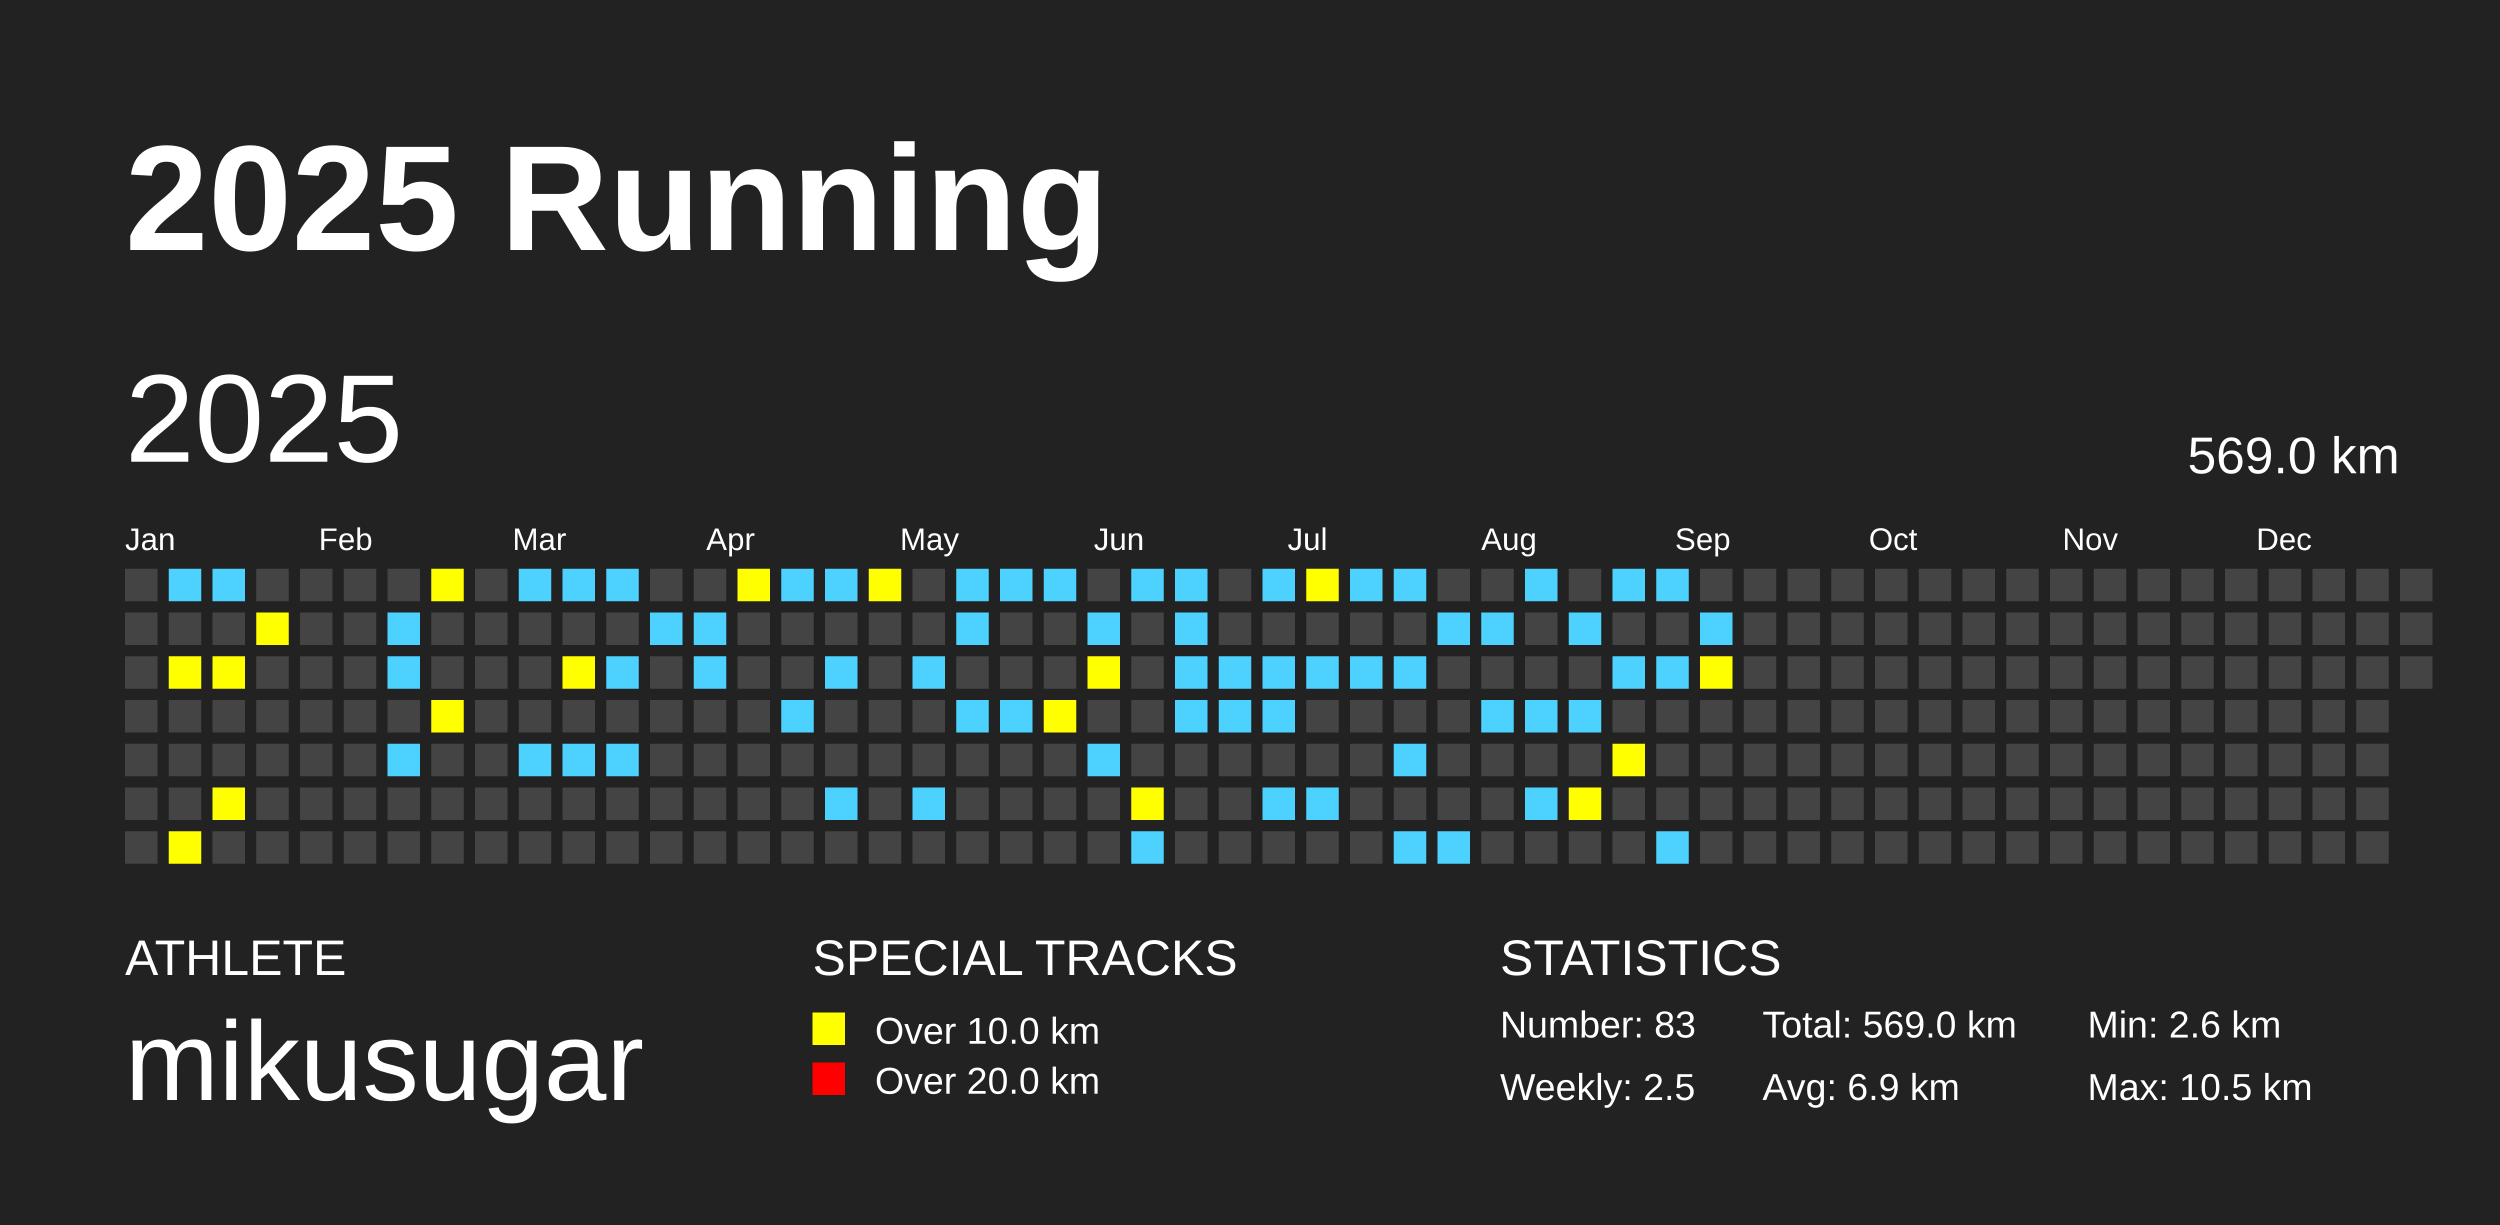
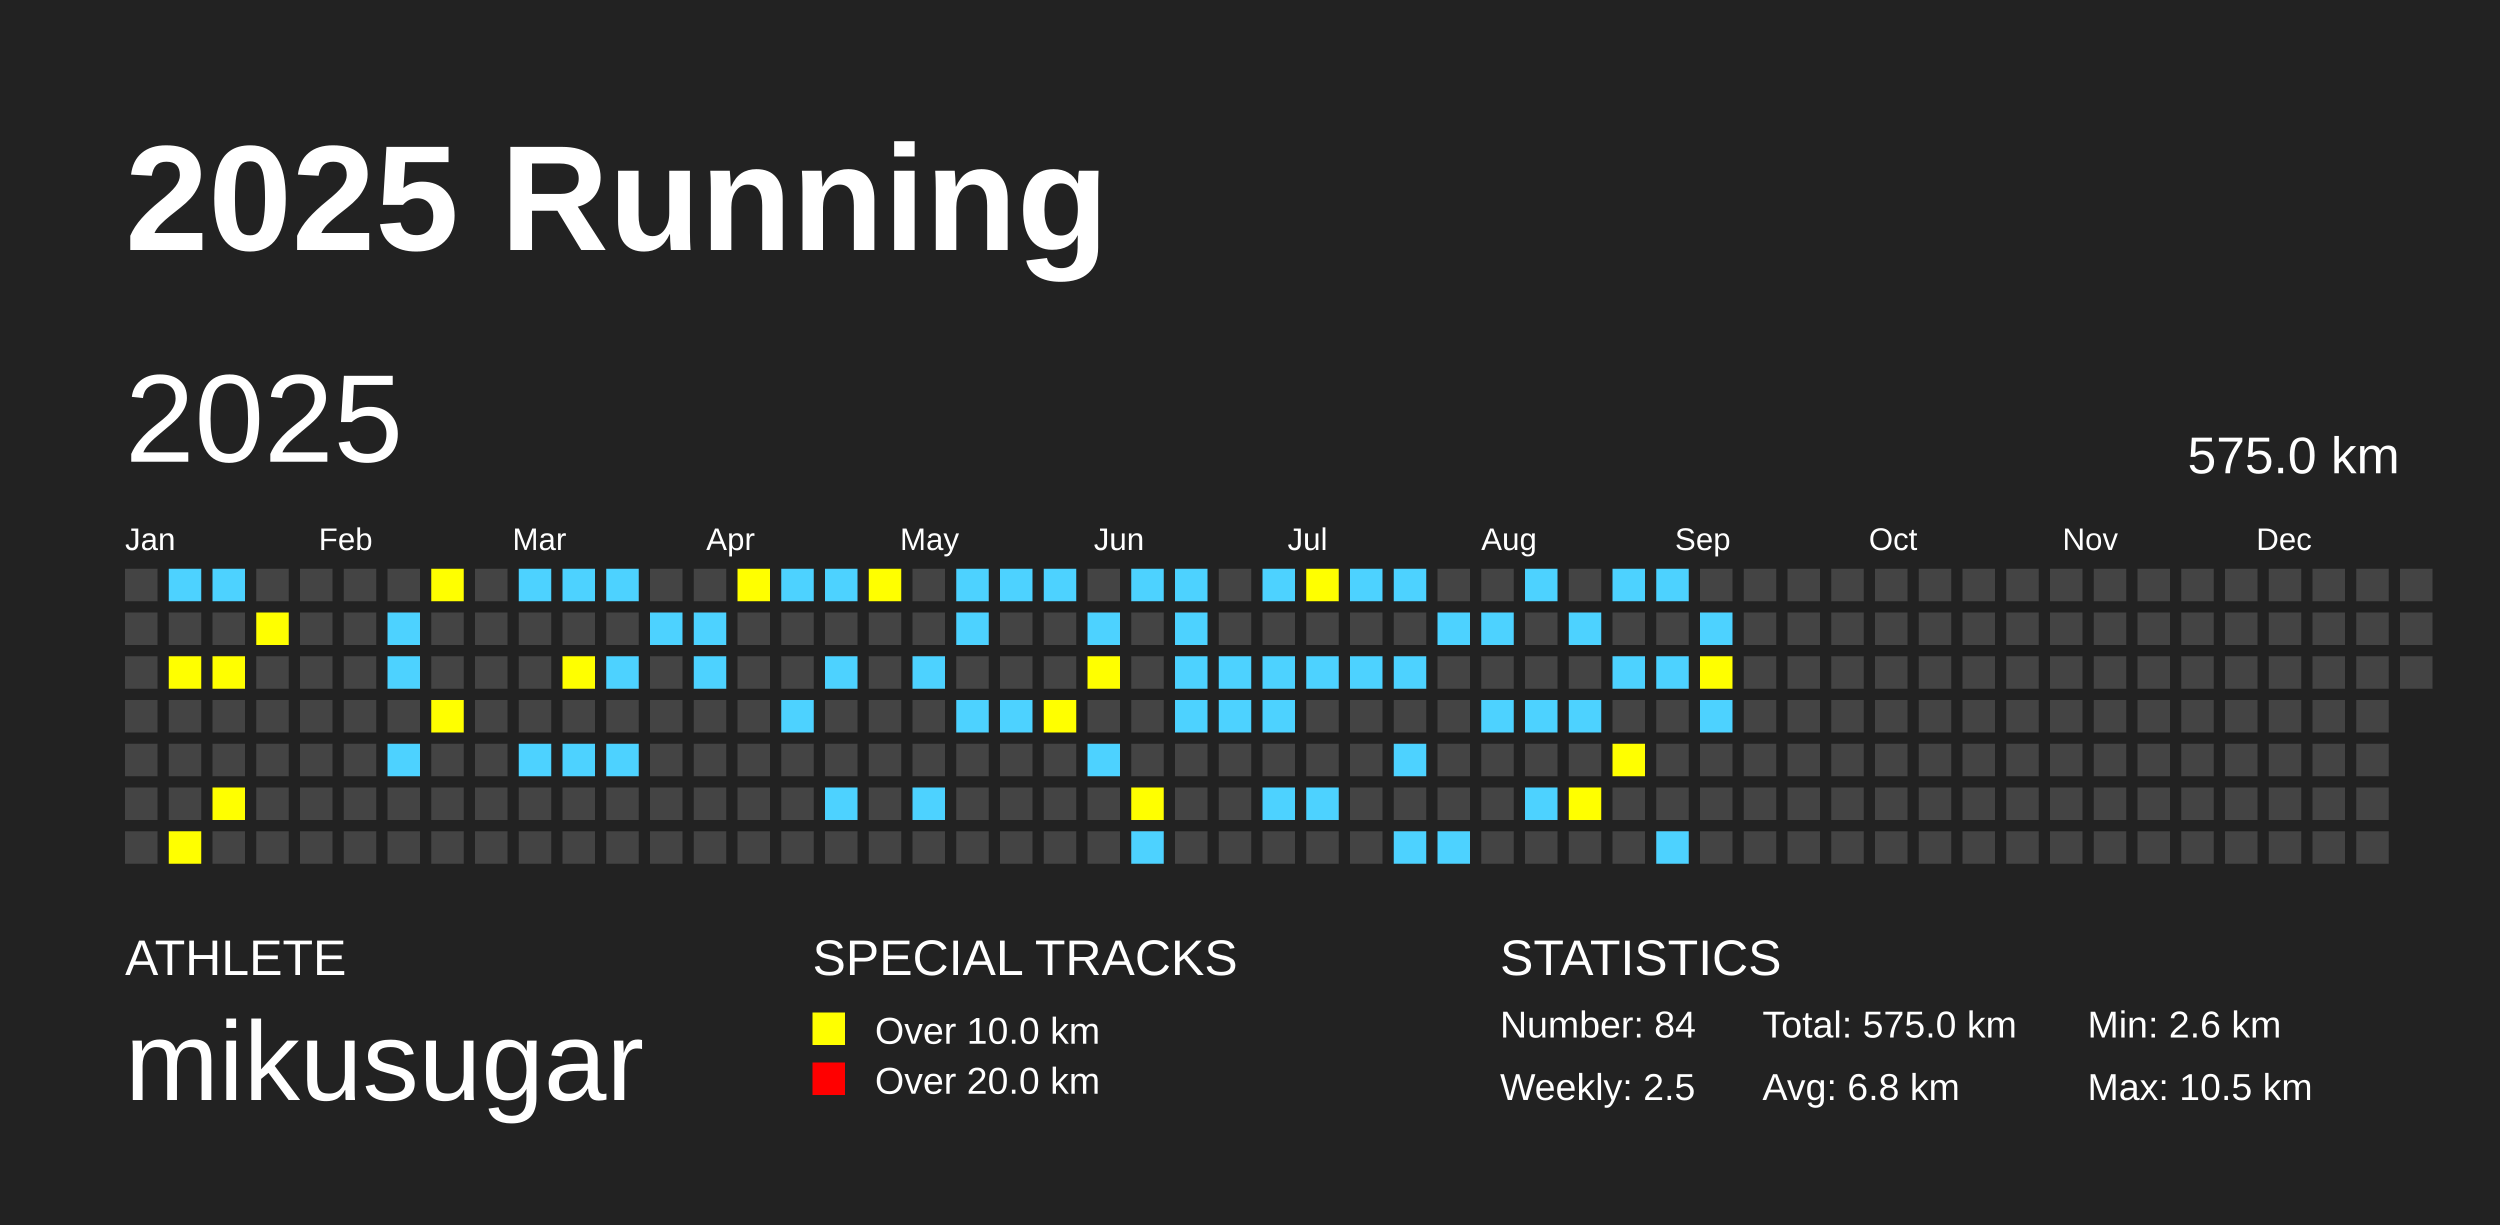
<svg xmlns="http://www.w3.org/2000/svg" baseProfile="full" height="98mm" version="1.1" viewBox="0,0,200,98" width="200mm">
  <defs />
  <rect fill="#222222" height="98" width="200" x="0" y="0" />
  <text fill="#FFFFFF" style="font-size:12px; font-family:Arial; font-weight:bold;" x="10" y="20">2025 Running</text>
  <text fill="#FFFFFF" style="font-size:4px; font-family:Arial" x="10" y="78">ATHLETE</text>
  <text fill="#FFFFFF" style="font-size:9px; font-family:Arial" x="10" y="88">mikusugar</text>
  <text fill="#FFFFFF" style="font-size:4px; font-family:Arial" x="65" y="78">SPECIAL TRACKS</text>
  <rect fill="yellow" height="2.6" width="2.6" x="65" y="81" />
  <text fill="#FFFFFF" style="font-size:3px; font-family:Arial" x="70" y="83.5">Over 10.0 km</text>
  <rect fill="red" height="2.6" width="2.6" x="65" y="85" />
  <text fill="#FFFFFF" style="font-size:3px; font-family:Arial" x="70" y="87.5">Over 20.0 km</text>
  <text fill="#FFFFFF" style="font-size:4px; font-family:Arial" x="120" y="78">STATISTICS</text>
-   <text fill="#FFFFFF" style="font-size:3px; font-family:Arial" x="120" y="83">Number: 83</text>
+   <text fill="#FFFFFF" style="font-size:3px; font-family:Arial" x="120" y="83">Number: 84</text>
  <text fill="#FFFFFF" style="font-size:3px; font-family:Arial" x="120" y="88">Weekly: 2.5</text>
-   <text fill="#FFFFFF" style="font-size:3px; font-family:Arial" x="141" y="83">Total: 569.0 km</text>
-   <text fill="#FFFFFF" style="font-size:3px; font-family:Arial" x="141" y="88">Avg: 6.9 km</text>
+   <text fill="#FFFFFF" style="font-size:3px; font-family:Arial" x="141" y="83">Total: 575.0 km</text>
+   <text fill="#FFFFFF" style="font-size:3px; font-family:Arial" x="141" y="88">Avg: 6.8 km</text>
  <text fill="#FFFFFF" style="font-size:3px; font-family:Arial" x="167" y="83">Min: 2.6 km</text>
  <text fill="#FFFFFF" style="font-size:3px; font-family:Arial" x="167" y="88">Max: 10.5 km</text>
  <text dominant-baseline="hanging" fill="#FFFFFF" style="font-size:10.0px; font-family:Arial;" x="10" y="30">2025</text>
-   <text dominant-baseline="hanging" fill="#FFFFFF" style="font-size:4.125px; font-family:Arial;" x="175" y="35">569.0 km</text>
+   <text dominant-baseline="hanging" fill="#FFFFFF" style="font-size:4.125px; font-family:Arial;" x="175" y="35">575.0 km</text>
  <text fill="#FFFFFF" style="font-size:2.5px; font-family:Arial" x="10.0" y="44">Jan</text>
  <text fill="#FFFFFF" style="font-size:2.5px; font-family:Arial" x="25.5" y="44">Feb</text>
  <text fill="#FFFFFF" style="font-size:2.5px; font-family:Arial" x="41.0" y="44">Mar</text>
  <text fill="#FFFFFF" style="font-size:2.5px; font-family:Arial" x="56.5" y="44">Apr</text>
  <text fill="#FFFFFF" style="font-size:2.5px; font-family:Arial" x="72.0" y="44">May</text>
  <text fill="#FFFFFF" style="font-size:2.5px; font-family:Arial" x="87.5" y="44">Jun</text>
  <text fill="#FFFFFF" style="font-size:2.5px; font-family:Arial" x="103.0" y="44">Jul</text>
  <text fill="#FFFFFF" style="font-size:2.5px; font-family:Arial" x="118.5" y="44">Aug</text>
  <text fill="#FFFFFF" style="font-size:2.5px; font-family:Arial" x="134.0" y="44">Sep</text>
  <text fill="#FFFFFF" style="font-size:2.5px; font-family:Arial" x="149.5" y="44">Oct</text>
  <text fill="#FFFFFF" style="font-size:2.5px; font-family:Arial" x="165.0" y="44">Nov</text>
  <text fill="#FFFFFF" style="font-size:2.5px; font-family:Arial" x="180.5" y="44">Dec</text>
  <rect fill="#444444" height="2.6" width="2.6" x="10.0" y="45.5" />
  <rect fill="#444444" height="2.6" width="2.6" x="10.0" y="49.0" />
  <rect fill="#444444" height="2.6" width="2.6" x="10.0" y="52.5" />
  <rect fill="#444444" height="2.6" width="2.6" x="10.0" y="56.0" />
  <rect fill="#444444" height="2.6" width="2.6" x="10.0" y="59.5" />
  <rect fill="#444444" height="2.6" width="2.6" x="10.0" y="63.0" />
  <rect fill="#444444" height="2.6" width="2.6" x="10.0" y="66.5" />
  <rect fill="#4DD2FF" height="2.6" width="2.6" x="13.5" y="45.5" />
  <rect fill="#444444" height="2.6" width="2.6" x="13.5" y="49.0" />
  <rect fill="yellow" height="2.6" width="2.6" x="13.5" y="52.5" />
  <rect fill="#444444" height="2.6" width="2.6" x="13.5" y="56.0" />
  <rect fill="#444444" height="2.6" width="2.6" x="13.5" y="59.5" />
  <rect fill="#444444" height="2.6" width="2.6" x="13.5" y="63.0" />
  <rect fill="yellow" height="2.6" width="2.6" x="13.5" y="66.5" />
  <rect fill="#4DD2FF" height="2.6" width="2.6" x="17.0" y="45.5" />
  <rect fill="#444444" height="2.6" width="2.6" x="17.0" y="49.0" />
  <rect fill="yellow" height="2.6" width="2.6" x="17.0" y="52.5" />
  <rect fill="#444444" height="2.6" width="2.6" x="17.0" y="56.0" />
  <rect fill="#444444" height="2.6" width="2.6" x="17.0" y="59.5" />
  <rect fill="yellow" height="2.6" width="2.6" x="17.0" y="63.0" />
  <rect fill="#444444" height="2.6" width="2.6" x="17.0" y="66.5" />
  <rect fill="#444444" height="2.6" width="2.6" x="20.5" y="45.5" />
  <rect fill="yellow" height="2.6" width="2.6" x="20.5" y="49.0" />
  <rect fill="#444444" height="2.6" width="2.6" x="20.5" y="52.5" />
  <rect fill="#444444" height="2.6" width="2.6" x="20.5" y="56.0" />
  <rect fill="#444444" height="2.6" width="2.6" x="20.5" y="59.5" />
  <rect fill="#444444" height="2.6" width="2.6" x="20.5" y="63.0" />
  <rect fill="#444444" height="2.6" width="2.6" x="20.5" y="66.5" />
  <rect fill="#444444" height="2.6" width="2.6" x="24.0" y="45.5" />
  <rect fill="#444444" height="2.6" width="2.6" x="24.0" y="49.0" />
  <rect fill="#444444" height="2.6" width="2.6" x="24.0" y="52.5" />
  <rect fill="#444444" height="2.6" width="2.6" x="24.0" y="56.0" />
  <rect fill="#444444" height="2.6" width="2.6" x="24.0" y="59.5" />
  <rect fill="#444444" height="2.6" width="2.6" x="24.0" y="63.0" />
  <rect fill="#444444" height="2.6" width="2.6" x="24.0" y="66.5" />
  <rect fill="#444444" height="2.6" width="2.6" x="27.5" y="45.5" />
  <rect fill="#444444" height="2.6" width="2.6" x="27.5" y="49.0" />
  <rect fill="#444444" height="2.6" width="2.6" x="27.5" y="52.5" />
  <rect fill="#444444" height="2.6" width="2.6" x="27.5" y="56.0" />
  <rect fill="#444444" height="2.6" width="2.6" x="27.5" y="59.5" />
  <rect fill="#444444" height="2.6" width="2.6" x="27.5" y="63.0" />
  <rect fill="#444444" height="2.6" width="2.6" x="27.5" y="66.5" />
  <rect fill="#444444" height="2.6" width="2.6" x="31.0" y="45.5" />
  <rect fill="#4DD2FF" height="2.6" width="2.6" x="31.0" y="49.0" />
  <rect fill="#4DD2FF" height="2.6" width="2.6" x="31.0" y="52.5" />
  <rect fill="#444444" height="2.6" width="2.6" x="31.0" y="56.0" />
  <rect fill="#4DD2FF" height="2.6" width="2.6" x="31.0" y="59.5" />
  <rect fill="#444444" height="2.6" width="2.6" x="31.0" y="63.0" />
  <rect fill="#444444" height="2.6" width="2.6" x="31.0" y="66.5" />
  <rect fill="yellow" height="2.6" width="2.6" x="34.5" y="45.5" />
  <rect fill="#444444" height="2.6" width="2.6" x="34.5" y="49.0" />
  <rect fill="#444444" height="2.6" width="2.6" x="34.5" y="52.5" />
  <rect fill="yellow" height="2.6" width="2.6" x="34.5" y="56.0" />
  <rect fill="#444444" height="2.6" width="2.6" x="34.5" y="59.5" />
  <rect fill="#444444" height="2.6" width="2.6" x="34.5" y="63.0" />
  <rect fill="#444444" height="2.6" width="2.6" x="34.5" y="66.5" />
  <rect fill="#444444" height="2.6" width="2.6" x="38.0" y="45.5" />
  <rect fill="#444444" height="2.6" width="2.6" x="38.0" y="49.0" />
  <rect fill="#444444" height="2.6" width="2.6" x="38.0" y="52.5" />
  <rect fill="#444444" height="2.6" width="2.6" x="38.0" y="56.0" />
  <rect fill="#444444" height="2.6" width="2.6" x="38.0" y="59.5" />
  <rect fill="#444444" height="2.6" width="2.6" x="38.0" y="63.0" />
  <rect fill="#444444" height="2.6" width="2.6" x="38.0" y="66.5" />
  <rect fill="#4DD2FF" height="2.6" width="2.6" x="41.5" y="45.5" />
  <rect fill="#444444" height="2.6" width="2.6" x="41.5" y="49.0" />
  <rect fill="#444444" height="2.6" width="2.6" x="41.5" y="52.5" />
  <rect fill="#444444" height="2.6" width="2.6" x="41.5" y="56.0" />
  <rect fill="#4DD2FF" height="2.6" width="2.6" x="41.5" y="59.5" />
  <rect fill="#444444" height="2.6" width="2.6" x="41.5" y="63.0" />
  <rect fill="#444444" height="2.6" width="2.6" x="41.5" y="66.5" />
  <rect fill="#4DD2FF" height="2.6" width="2.6" x="45.0" y="45.5" />
  <rect fill="#444444" height="2.6" width="2.6" x="45.0" y="49.0" />
  <rect fill="yellow" height="2.6" width="2.6" x="45.0" y="52.5" />
  <rect fill="#444444" height="2.6" width="2.6" x="45.0" y="56.0" />
  <rect fill="#4DD2FF" height="2.6" width="2.6" x="45.0" y="59.5" />
  <rect fill="#444444" height="2.6" width="2.6" x="45.0" y="63.0" />
  <rect fill="#444444" height="2.6" width="2.6" x="45.0" y="66.5" />
  <rect fill="#4DD2FF" height="2.6" width="2.6" x="48.5" y="45.5" />
  <rect fill="#444444" height="2.6" width="2.6" x="48.5" y="49.0" />
  <rect fill="#4DD2FF" height="2.6" width="2.6" x="48.5" y="52.5" />
  <rect fill="#444444" height="2.6" width="2.6" x="48.5" y="56.0" />
  <rect fill="#4DD2FF" height="2.6" width="2.6" x="48.5" y="59.5" />
  <rect fill="#444444" height="2.6" width="2.6" x="48.5" y="63.0" />
  <rect fill="#444444" height="2.6" width="2.6" x="48.5" y="66.5" />
  <rect fill="#444444" height="2.6" width="2.6" x="52.0" y="45.5" />
  <rect fill="#4DD2FF" height="2.6" width="2.6" x="52.0" y="49.0" />
  <rect fill="#444444" height="2.6" width="2.6" x="52.0" y="52.5" />
  <rect fill="#444444" height="2.6" width="2.6" x="52.0" y="56.0" />
  <rect fill="#444444" height="2.6" width="2.6" x="52.0" y="59.5" />
  <rect fill="#444444" height="2.6" width="2.6" x="52.0" y="63.0" />
  <rect fill="#444444" height="2.6" width="2.6" x="52.0" y="66.5" />
  <rect fill="#444444" height="2.6" width="2.6" x="55.5" y="45.5" />
  <rect fill="#4DD2FF" height="2.6" width="2.6" x="55.5" y="49.0" />
  <rect fill="#4DD2FF" height="2.6" width="2.6" x="55.5" y="52.5" />
  <rect fill="#444444" height="2.6" width="2.6" x="55.5" y="56.0" />
  <rect fill="#444444" height="2.6" width="2.6" x="55.5" y="59.5" />
  <rect fill="#444444" height="2.6" width="2.6" x="55.5" y="63.0" />
  <rect fill="#444444" height="2.6" width="2.6" x="55.5" y="66.5" />
  <rect fill="yellow" height="2.6" width="2.6" x="59.0" y="45.5" />
  <rect fill="#444444" height="2.6" width="2.6" x="59.0" y="49.0" />
  <rect fill="#444444" height="2.6" width="2.6" x="59.0" y="52.5" />
  <rect fill="#444444" height="2.6" width="2.6" x="59.0" y="56.0" />
  <rect fill="#444444" height="2.6" width="2.6" x="59.0" y="59.5" />
  <rect fill="#444444" height="2.6" width="2.6" x="59.0" y="63.0" />
  <rect fill="#444444" height="2.6" width="2.6" x="59.0" y="66.5" />
  <rect fill="#4DD2FF" height="2.6" width="2.6" x="62.5" y="45.5" />
  <rect fill="#444444" height="2.6" width="2.6" x="62.5" y="49.0" />
  <rect fill="#444444" height="2.6" width="2.6" x="62.5" y="52.5" />
  <rect fill="#4DD2FF" height="2.6" width="2.6" x="62.5" y="56.0" />
  <rect fill="#444444" height="2.6" width="2.6" x="62.5" y="59.5" />
  <rect fill="#444444" height="2.6" width="2.6" x="62.5" y="63.0" />
  <rect fill="#444444" height="2.6" width="2.6" x="62.5" y="66.5" />
  <rect fill="#4DD2FF" height="2.6" width="2.6" x="66.0" y="45.5" />
  <rect fill="#444444" height="2.6" width="2.6" x="66.0" y="49.0" />
  <rect fill="#4DD2FF" height="2.6" width="2.6" x="66.0" y="52.5" />
  <rect fill="#444444" height="2.6" width="2.6" x="66.0" y="56.0" />
  <rect fill="#444444" height="2.6" width="2.6" x="66.0" y="59.5" />
  <rect fill="#4DD2FF" height="2.6" width="2.6" x="66.0" y="63.0" />
  <rect fill="#444444" height="2.6" width="2.6" x="66.0" y="66.5" />
  <rect fill="yellow" height="2.6" width="2.6" x="69.5" y="45.5" />
  <rect fill="#444444" height="2.6" width="2.6" x="69.5" y="49.0" />
  <rect fill="#444444" height="2.6" width="2.6" x="69.5" y="52.5" />
  <rect fill="#444444" height="2.6" width="2.6" x="69.5" y="56.0" />
  <rect fill="#444444" height="2.6" width="2.6" x="69.5" y="59.5" />
  <rect fill="#444444" height="2.6" width="2.6" x="69.5" y="63.0" />
  <rect fill="#444444" height="2.6" width="2.6" x="69.5" y="66.5" />
  <rect fill="#444444" height="2.6" width="2.6" x="73.0" y="45.5" />
  <rect fill="#444444" height="2.6" width="2.6" x="73.0" y="49.0" />
  <rect fill="#4DD2FF" height="2.6" width="2.6" x="73.0" y="52.5" />
  <rect fill="#444444" height="2.6" width="2.6" x="73.0" y="56.0" />
  <rect fill="#444444" height="2.6" width="2.6" x="73.0" y="59.5" />
  <rect fill="#4DD2FF" height="2.6" width="2.6" x="73.0" y="63.0" />
  <rect fill="#444444" height="2.6" width="2.6" x="73.0" y="66.5" />
  <rect fill="#4DD2FF" height="2.6" width="2.6" x="76.5" y="45.5" />
  <rect fill="#4DD2FF" height="2.6" width="2.6" x="76.5" y="49.0" />
  <rect fill="#444444" height="2.6" width="2.6" x="76.5" y="52.5" />
  <rect fill="#4DD2FF" height="2.6" width="2.6" x="76.5" y="56.0" />
  <rect fill="#444444" height="2.6" width="2.6" x="76.5" y="59.5" />
  <rect fill="#444444" height="2.6" width="2.6" x="76.5" y="63.0" />
  <rect fill="#444444" height="2.6" width="2.6" x="76.5" y="66.5" />
  <rect fill="#4DD2FF" height="2.6" width="2.6" x="80.0" y="45.5" />
  <rect fill="#444444" height="2.6" width="2.6" x="80.0" y="49.0" />
  <rect fill="#444444" height="2.6" width="2.6" x="80.0" y="52.5" />
  <rect fill="#4DD2FF" height="2.6" width="2.6" x="80.0" y="56.0" />
  <rect fill="#444444" height="2.6" width="2.6" x="80.0" y="59.5" />
  <rect fill="#444444" height="2.6" width="2.6" x="80.0" y="63.0" />
  <rect fill="#444444" height="2.6" width="2.6" x="80.0" y="66.5" />
  <rect fill="#4DD2FF" height="2.6" width="2.6" x="83.5" y="45.5" />
  <rect fill="#444444" height="2.6" width="2.6" x="83.5" y="49.0" />
  <rect fill="#444444" height="2.6" width="2.6" x="83.5" y="52.5" />
  <rect fill="yellow" height="2.6" width="2.6" x="83.5" y="56.0" />
  <rect fill="#444444" height="2.6" width="2.6" x="83.5" y="59.5" />
  <rect fill="#444444" height="2.6" width="2.6" x="83.5" y="63.0" />
  <rect fill="#444444" height="2.6" width="2.6" x="83.5" y="66.5" />
  <rect fill="#444444" height="2.6" width="2.6" x="87.0" y="45.5" />
  <rect fill="#4DD2FF" height="2.6" width="2.6" x="87.0" y="49.0" />
  <rect fill="yellow" height="2.6" width="2.6" x="87.0" y="52.5" />
  <rect fill="#444444" height="2.6" width="2.6" x="87.0" y="56.0" />
  <rect fill="#4DD2FF" height="2.6" width="2.6" x="87.0" y="59.5" />
  <rect fill="#444444" height="2.6" width="2.6" x="87.0" y="63.0" />
  <rect fill="#444444" height="2.6" width="2.6" x="87.0" y="66.5" />
  <rect fill="#4DD2FF" height="2.6" width="2.6" x="90.5" y="45.5" />
  <rect fill="#444444" height="2.6" width="2.6" x="90.5" y="49.0" />
  <rect fill="#444444" height="2.6" width="2.6" x="90.5" y="52.5" />
  <rect fill="#444444" height="2.6" width="2.6" x="90.5" y="56.0" />
  <rect fill="#444444" height="2.6" width="2.6" x="90.5" y="59.5" />
  <rect fill="yellow" height="2.6" width="2.6" x="90.5" y="63.0" />
  <rect fill="#4DD2FF" height="2.6" width="2.6" x="90.5" y="66.5" />
  <rect fill="#4DD2FF" height="2.6" width="2.6" x="94.0" y="45.5" />
  <rect fill="#4DD2FF" height="2.6" width="2.6" x="94.0" y="49.0" />
  <rect fill="#4DD2FF" height="2.6" width="2.6" x="94.0" y="52.5" />
  <rect fill="#4DD2FF" height="2.6" width="2.6" x="94.0" y="56.0" />
  <rect fill="#444444" height="2.6" width="2.6" x="94.0" y="59.5" />
  <rect fill="#444444" height="2.6" width="2.6" x="94.0" y="63.0" />
  <rect fill="#444444" height="2.6" width="2.6" x="94.0" y="66.5" />
  <rect fill="#444444" height="2.6" width="2.6" x="97.5" y="45.5" />
  <rect fill="#444444" height="2.6" width="2.6" x="97.5" y="49.0" />
  <rect fill="#4DD2FF" height="2.6" width="2.6" x="97.5" y="52.5" />
  <rect fill="#4DD2FF" height="2.6" width="2.6" x="97.5" y="56.0" />
  <rect fill="#444444" height="2.6" width="2.6" x="97.5" y="59.5" />
  <rect fill="#444444" height="2.6" width="2.6" x="97.5" y="63.0" />
  <rect fill="#444444" height="2.6" width="2.6" x="97.5" y="66.5" />
  <rect fill="#4DD2FF" height="2.6" width="2.6" x="101.0" y="45.5" />
  <rect fill="#444444" height="2.6" width="2.6" x="101.0" y="49.0" />
  <rect fill="#4DD2FF" height="2.6" width="2.6" x="101.0" y="52.5" />
  <rect fill="#4DD2FF" height="2.6" width="2.6" x="101.0" y="56.0" />
  <rect fill="#444444" height="2.6" width="2.6" x="101.0" y="59.5" />
  <rect fill="#4DD2FF" height="2.6" width="2.6" x="101.0" y="63.0" />
  <rect fill="#444444" height="2.6" width="2.6" x="101.0" y="66.5" />
  <rect fill="yellow" height="2.6" width="2.6" x="104.5" y="45.5" />
  <rect fill="#444444" height="2.6" width="2.6" x="104.5" y="49.0" />
  <rect fill="#4DD2FF" height="2.6" width="2.6" x="104.5" y="52.5" />
  <rect fill="#444444" height="2.6" width="2.6" x="104.5" y="56.0" />
  <rect fill="#444444" height="2.6" width="2.6" x="104.5" y="59.5" />
  <rect fill="#4DD2FF" height="2.6" width="2.6" x="104.5" y="63.0" />
  <rect fill="#444444" height="2.6" width="2.6" x="104.5" y="66.5" />
  <rect fill="#4DD2FF" height="2.6" width="2.6" x="108.0" y="45.5" />
  <rect fill="#444444" height="2.6" width="2.6" x="108.0" y="49.0" />
  <rect fill="#4DD2FF" height="2.6" width="2.6" x="108.0" y="52.5" />
  <rect fill="#444444" height="2.6" width="2.6" x="108.0" y="56.0" />
  <rect fill="#444444" height="2.6" width="2.6" x="108.0" y="59.5" />
  <rect fill="#444444" height="2.6" width="2.6" x="108.0" y="63.0" />
  <rect fill="#444444" height="2.6" width="2.6" x="108.0" y="66.5" />
  <rect fill="#4DD2FF" height="2.6" width="2.6" x="111.5" y="45.5" />
  <rect fill="#444444" height="2.6" width="2.6" x="111.5" y="49.0" />
  <rect fill="#4DD2FF" height="2.6" width="2.6" x="111.5" y="52.5" />
  <rect fill="#444444" height="2.6" width="2.6" x="111.5" y="56.0" />
  <rect fill="#4DD2FF" height="2.6" width="2.6" x="111.5" y="59.5" />
  <rect fill="#444444" height="2.6" width="2.6" x="111.5" y="63.0" />
  <rect fill="#4DD2FF" height="2.6" width="2.6" x="111.5" y="66.5" />
  <rect fill="#444444" height="2.6" width="2.6" x="115.0" y="45.5" />
  <rect fill="#4DD2FF" height="2.6" width="2.6" x="115.0" y="49.0" />
  <rect fill="#444444" height="2.6" width="2.6" x="115.0" y="52.5" />
  <rect fill="#444444" height="2.6" width="2.6" x="115.0" y="56.0" />
  <rect fill="#444444" height="2.6" width="2.6" x="115.0" y="59.5" />
  <rect fill="#444444" height="2.6" width="2.6" x="115.0" y="63.0" />
  <rect fill="#4DD2FF" height="2.6" width="2.6" x="115.0" y="66.5" />
  <rect fill="#444444" height="2.6" width="2.6" x="118.5" y="45.5" />
  <rect fill="#4DD2FF" height="2.6" width="2.6" x="118.5" y="49.0" />
  <rect fill="#444444" height="2.6" width="2.6" x="118.5" y="52.5" />
  <rect fill="#4DD2FF" height="2.6" width="2.6" x="118.5" y="56.0" />
  <rect fill="#444444" height="2.6" width="2.6" x="118.5" y="59.5" />
  <rect fill="#444444" height="2.6" width="2.6" x="118.5" y="63.0" />
  <rect fill="#444444" height="2.6" width="2.6" x="118.5" y="66.5" />
  <rect fill="#4DD2FF" height="2.6" width="2.6" x="122.0" y="45.5" />
  <rect fill="#444444" height="2.6" width="2.6" x="122.0" y="49.0" />
  <rect fill="#444444" height="2.6" width="2.6" x="122.0" y="52.5" />
  <rect fill="#4DD2FF" height="2.6" width="2.6" x="122.0" y="56.0" />
  <rect fill="#444444" height="2.6" width="2.6" x="122.0" y="59.5" />
  <rect fill="#4DD2FF" height="2.6" width="2.6" x="122.0" y="63.0" />
  <rect fill="#444444" height="2.6" width="2.6" x="122.0" y="66.5" />
  <rect fill="#444444" height="2.6" width="2.6" x="125.5" y="45.5" />
  <rect fill="#4DD2FF" height="2.6" width="2.6" x="125.5" y="49.0" />
  <rect fill="#444444" height="2.6" width="2.6" x="125.5" y="52.5" />
  <rect fill="#4DD2FF" height="2.6" width="2.6" x="125.5" y="56.0" />
  <rect fill="#444444" height="2.6" width="2.6" x="125.5" y="59.5" />
  <rect fill="yellow" height="2.6" width="2.6" x="125.5" y="63.0" />
  <rect fill="#444444" height="2.6" width="2.6" x="125.5" y="66.5" />
  <rect fill="#4DD2FF" height="2.6" width="2.6" x="129.0" y="45.5" />
  <rect fill="#444444" height="2.6" width="2.6" x="129.0" y="49.0" />
  <rect fill="#4DD2FF" height="2.6" width="2.6" x="129.0" y="52.5" />
  <rect fill="#444444" height="2.6" width="2.6" x="129.0" y="56.0" />
  <rect fill="yellow" height="2.6" width="2.6" x="129.0" y="59.5" />
  <rect fill="#444444" height="2.6" width="2.6" x="129.0" y="63.0" />
  <rect fill="#444444" height="2.6" width="2.6" x="129.0" y="66.5" />
  <rect fill="#4DD2FF" height="2.6" width="2.6" x="132.5" y="45.5" />
  <rect fill="#444444" height="2.6" width="2.6" x="132.5" y="49.0" />
  <rect fill="#4DD2FF" height="2.6" width="2.6" x="132.5" y="52.5" />
  <rect fill="#444444" height="2.6" width="2.6" x="132.5" y="56.0" />
  <rect fill="#444444" height="2.6" width="2.6" x="132.5" y="59.5" />
  <rect fill="#444444" height="2.6" width="2.6" x="132.5" y="63.0" />
  <rect fill="#4DD2FF" height="2.6" width="2.6" x="132.5" y="66.5" />
  <rect fill="#444444" height="2.6" width="2.6" x="136.0" y="45.5" />
  <rect fill="#4DD2FF" height="2.6" width="2.6" x="136.0" y="49.0" />
  <rect fill="yellow" height="2.6" width="2.6" x="136.0" y="52.5" />
-   <rect fill="#444444" height="2.6" width="2.6" x="136.0" y="56.0" />
+   <rect fill="#4DD2FF" height="2.6" width="2.6" x="136.0" y="56.0" />
  <rect fill="#444444" height="2.6" width="2.6" x="136.0" y="59.5" />
  <rect fill="#444444" height="2.6" width="2.6" x="136.0" y="63.0" />
  <rect fill="#444444" height="2.6" width="2.6" x="136.0" y="66.5" />
  <rect fill="#444444" height="2.6" width="2.6" x="139.5" y="45.5" />
  <rect fill="#444444" height="2.6" width="2.6" x="139.5" y="49.0" />
  <rect fill="#444444" height="2.6" width="2.6" x="139.5" y="52.5" />
  <rect fill="#444444" height="2.6" width="2.6" x="139.5" y="56.0" />
  <rect fill="#444444" height="2.6" width="2.6" x="139.5" y="59.5" />
  <rect fill="#444444" height="2.6" width="2.6" x="139.5" y="63.0" />
  <rect fill="#444444" height="2.6" width="2.6" x="139.5" y="66.5" />
  <rect fill="#444444" height="2.6" width="2.6" x="143.0" y="45.5" />
  <rect fill="#444444" height="2.6" width="2.6" x="143.0" y="49.0" />
  <rect fill="#444444" height="2.6" width="2.6" x="143.0" y="52.5" />
  <rect fill="#444444" height="2.6" width="2.6" x="143.0" y="56.0" />
  <rect fill="#444444" height="2.6" width="2.6" x="143.0" y="59.5" />
  <rect fill="#444444" height="2.6" width="2.6" x="143.0" y="63.0" />
  <rect fill="#444444" height="2.6" width="2.6" x="143.0" y="66.5" />
  <rect fill="#444444" height="2.6" width="2.6" x="146.5" y="45.5" />
  <rect fill="#444444" height="2.6" width="2.6" x="146.5" y="49.0" />
  <rect fill="#444444" height="2.6" width="2.6" x="146.5" y="52.5" />
  <rect fill="#444444" height="2.6" width="2.6" x="146.5" y="56.0" />
  <rect fill="#444444" height="2.6" width="2.6" x="146.5" y="59.5" />
  <rect fill="#444444" height="2.6" width="2.6" x="146.5" y="63.0" />
  <rect fill="#444444" height="2.6" width="2.6" x="146.5" y="66.5" />
  <rect fill="#444444" height="2.6" width="2.6" x="150.0" y="45.5" />
  <rect fill="#444444" height="2.6" width="2.6" x="150.0" y="49.0" />
  <rect fill="#444444" height="2.6" width="2.6" x="150.0" y="52.5" />
  <rect fill="#444444" height="2.6" width="2.6" x="150.0" y="56.0" />
  <rect fill="#444444" height="2.6" width="2.6" x="150.0" y="59.5" />
  <rect fill="#444444" height="2.6" width="2.6" x="150.0" y="63.0" />
  <rect fill="#444444" height="2.6" width="2.6" x="150.0" y="66.5" />
  <rect fill="#444444" height="2.6" width="2.6" x="153.5" y="45.5" />
  <rect fill="#444444" height="2.6" width="2.6" x="153.5" y="49.0" />
  <rect fill="#444444" height="2.6" width="2.6" x="153.5" y="52.5" />
  <rect fill="#444444" height="2.6" width="2.6" x="153.5" y="56.0" />
  <rect fill="#444444" height="2.6" width="2.6" x="153.5" y="59.5" />
  <rect fill="#444444" height="2.6" width="2.6" x="153.5" y="63.0" />
  <rect fill="#444444" height="2.6" width="2.6" x="153.5" y="66.5" />
  <rect fill="#444444" height="2.6" width="2.6" x="157.0" y="45.5" />
  <rect fill="#444444" height="2.6" width="2.6" x="157.0" y="49.0" />
  <rect fill="#444444" height="2.6" width="2.6" x="157.0" y="52.5" />
  <rect fill="#444444" height="2.6" width="2.6" x="157.0" y="56.0" />
  <rect fill="#444444" height="2.6" width="2.6" x="157.0" y="59.5" />
  <rect fill="#444444" height="2.6" width="2.6" x="157.0" y="63.0" />
  <rect fill="#444444" height="2.6" width="2.6" x="157.0" y="66.5" />
  <rect fill="#444444" height="2.6" width="2.6" x="160.5" y="45.5" />
  <rect fill="#444444" height="2.6" width="2.6" x="160.5" y="49.0" />
  <rect fill="#444444" height="2.6" width="2.6" x="160.5" y="52.5" />
  <rect fill="#444444" height="2.6" width="2.6" x="160.5" y="56.0" />
  <rect fill="#444444" height="2.6" width="2.6" x="160.5" y="59.5" />
  <rect fill="#444444" height="2.6" width="2.6" x="160.5" y="63.0" />
  <rect fill="#444444" height="2.6" width="2.6" x="160.5" y="66.5" />
  <rect fill="#444444" height="2.6" width="2.6" x="164.0" y="45.5" />
  <rect fill="#444444" height="2.6" width="2.6" x="164.0" y="49.0" />
  <rect fill="#444444" height="2.6" width="2.6" x="164.0" y="52.5" />
  <rect fill="#444444" height="2.6" width="2.6" x="164.0" y="56.0" />
  <rect fill="#444444" height="2.6" width="2.6" x="164.0" y="59.5" />
  <rect fill="#444444" height="2.6" width="2.6" x="164.0" y="63.0" />
  <rect fill="#444444" height="2.6" width="2.6" x="164.0" y="66.5" />
  <rect fill="#444444" height="2.6" width="2.6" x="167.5" y="45.5" />
  <rect fill="#444444" height="2.6" width="2.6" x="167.5" y="49.0" />
  <rect fill="#444444" height="2.6" width="2.6" x="167.5" y="52.5" />
  <rect fill="#444444" height="2.6" width="2.6" x="167.5" y="56.0" />
  <rect fill="#444444" height="2.6" width="2.6" x="167.5" y="59.5" />
  <rect fill="#444444" height="2.6" width="2.6" x="167.5" y="63.0" />
  <rect fill="#444444" height="2.6" width="2.6" x="167.5" y="66.5" />
  <rect fill="#444444" height="2.6" width="2.6" x="171.0" y="45.5" />
  <rect fill="#444444" height="2.6" width="2.6" x="171.0" y="49.0" />
  <rect fill="#444444" height="2.6" width="2.6" x="171.0" y="52.5" />
  <rect fill="#444444" height="2.6" width="2.6" x="171.0" y="56.0" />
  <rect fill="#444444" height="2.6" width="2.6" x="171.0" y="59.5" />
  <rect fill="#444444" height="2.6" width="2.6" x="171.0" y="63.0" />
  <rect fill="#444444" height="2.6" width="2.6" x="171.0" y="66.5" />
  <rect fill="#444444" height="2.6" width="2.6" x="174.5" y="45.5" />
  <rect fill="#444444" height="2.6" width="2.6" x="174.5" y="49.0" />
  <rect fill="#444444" height="2.6" width="2.6" x="174.5" y="52.5" />
  <rect fill="#444444" height="2.6" width="2.6" x="174.5" y="56.0" />
  <rect fill="#444444" height="2.6" width="2.6" x="174.5" y="59.5" />
  <rect fill="#444444" height="2.6" width="2.6" x="174.5" y="63.0" />
  <rect fill="#444444" height="2.6" width="2.6" x="174.5" y="66.5" />
  <rect fill="#444444" height="2.6" width="2.6" x="178.0" y="45.5" />
  <rect fill="#444444" height="2.6" width="2.6" x="178.0" y="49.0" />
  <rect fill="#444444" height="2.6" width="2.6" x="178.0" y="52.5" />
  <rect fill="#444444" height="2.6" width="2.6" x="178.0" y="56.0" />
  <rect fill="#444444" height="2.6" width="2.6" x="178.0" y="59.5" />
  <rect fill="#444444" height="2.6" width="2.6" x="178.0" y="63.0" />
  <rect fill="#444444" height="2.6" width="2.6" x="178.0" y="66.5" />
  <rect fill="#444444" height="2.6" width="2.6" x="181.5" y="45.5" />
  <rect fill="#444444" height="2.6" width="2.6" x="181.5" y="49.0" />
  <rect fill="#444444" height="2.6" width="2.6" x="181.5" y="52.5" />
  <rect fill="#444444" height="2.6" width="2.6" x="181.5" y="56.0" />
  <rect fill="#444444" height="2.6" width="2.6" x="181.5" y="59.5" />
  <rect fill="#444444" height="2.6" width="2.6" x="181.5" y="63.0" />
  <rect fill="#444444" height="2.6" width="2.6" x="181.5" y="66.5" />
  <rect fill="#444444" height="2.6" width="2.6" x="185.0" y="45.5" />
  <rect fill="#444444" height="2.6" width="2.6" x="185.0" y="49.0" />
  <rect fill="#444444" height="2.6" width="2.6" x="185.0" y="52.5" />
  <rect fill="#444444" height="2.6" width="2.6" x="185.0" y="56.0" />
  <rect fill="#444444" height="2.6" width="2.6" x="185.0" y="59.5" />
  <rect fill="#444444" height="2.6" width="2.6" x="185.0" y="63.0" />
  <rect fill="#444444" height="2.6" width="2.6" x="185.0" y="66.5" />
  <rect fill="#444444" height="2.6" width="2.6" x="188.5" y="45.5" />
  <rect fill="#444444" height="2.6" width="2.6" x="188.5" y="49.0" />
  <rect fill="#444444" height="2.6" width="2.6" x="188.5" y="52.5" />
  <rect fill="#444444" height="2.6" width="2.6" x="188.5" y="56.0" />
  <rect fill="#444444" height="2.6" width="2.6" x="188.5" y="59.5" />
  <rect fill="#444444" height="2.6" width="2.6" x="188.5" y="63.0" />
  <rect fill="#444444" height="2.6" width="2.6" x="188.5" y="66.5" />
  <rect fill="#444444" height="2.6" width="2.6" x="192.0" y="45.5" />
  <rect fill="#444444" height="2.6" width="2.6" x="192.0" y="49.0" />
  <rect fill="#444444" height="2.6" width="2.6" x="192.0" y="52.5" />
</svg>
